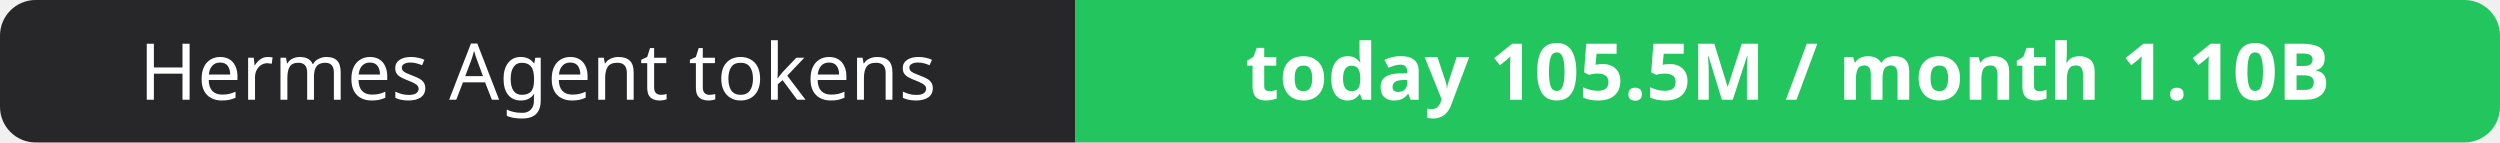
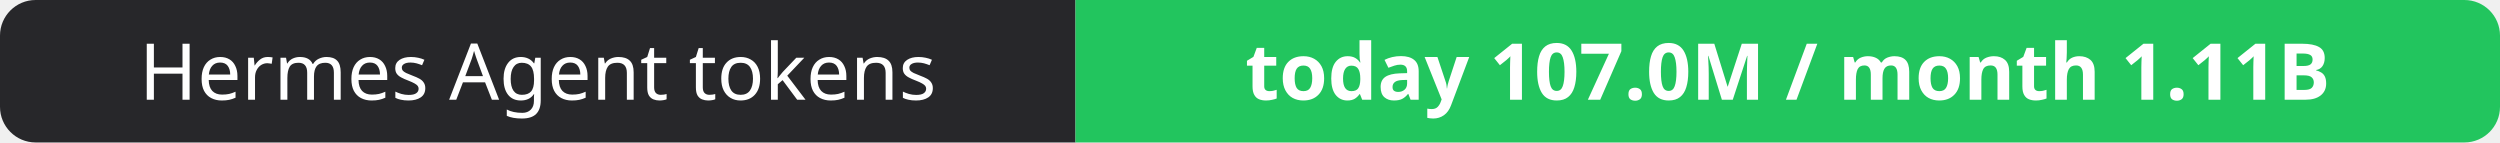
- <svg xmlns="http://www.w3.org/2000/svg" width="351" height="20" role="img" aria-label="Hermes Agent tokens: today 105.5M / month 1.10B">
+ <svg xmlns="http://www.w3.org/2000/svg" width="351" height="20" role="img" aria-label="Hermes Agent tokens: today 107.0M / month 1.11B">
  <clipPath id="r">
    <rect width="351" height="20" rx="5" fill="#fff" />
  </clipPath>
  <g clip-path="url(#r)">
    <rect width="151" height="20" fill="#27272a" />
    <rect x="151" width="200" height="20" fill="#22c55e" />
  </g>
  <g fill="#fff" text-anchor="middle" font-family="Verdana,Geneva,sans-serif" font-size="11">
    <text x="75.5" y="14">Hermes Agent tokens</text>
-     <text x="251.0" y="14" font-weight="700">today 105.5M / month 1.10B</text>
+     <text x="251.0" y="14" font-weight="700">today 107.0M / month 1.11B</text>
  </g>
</svg>
